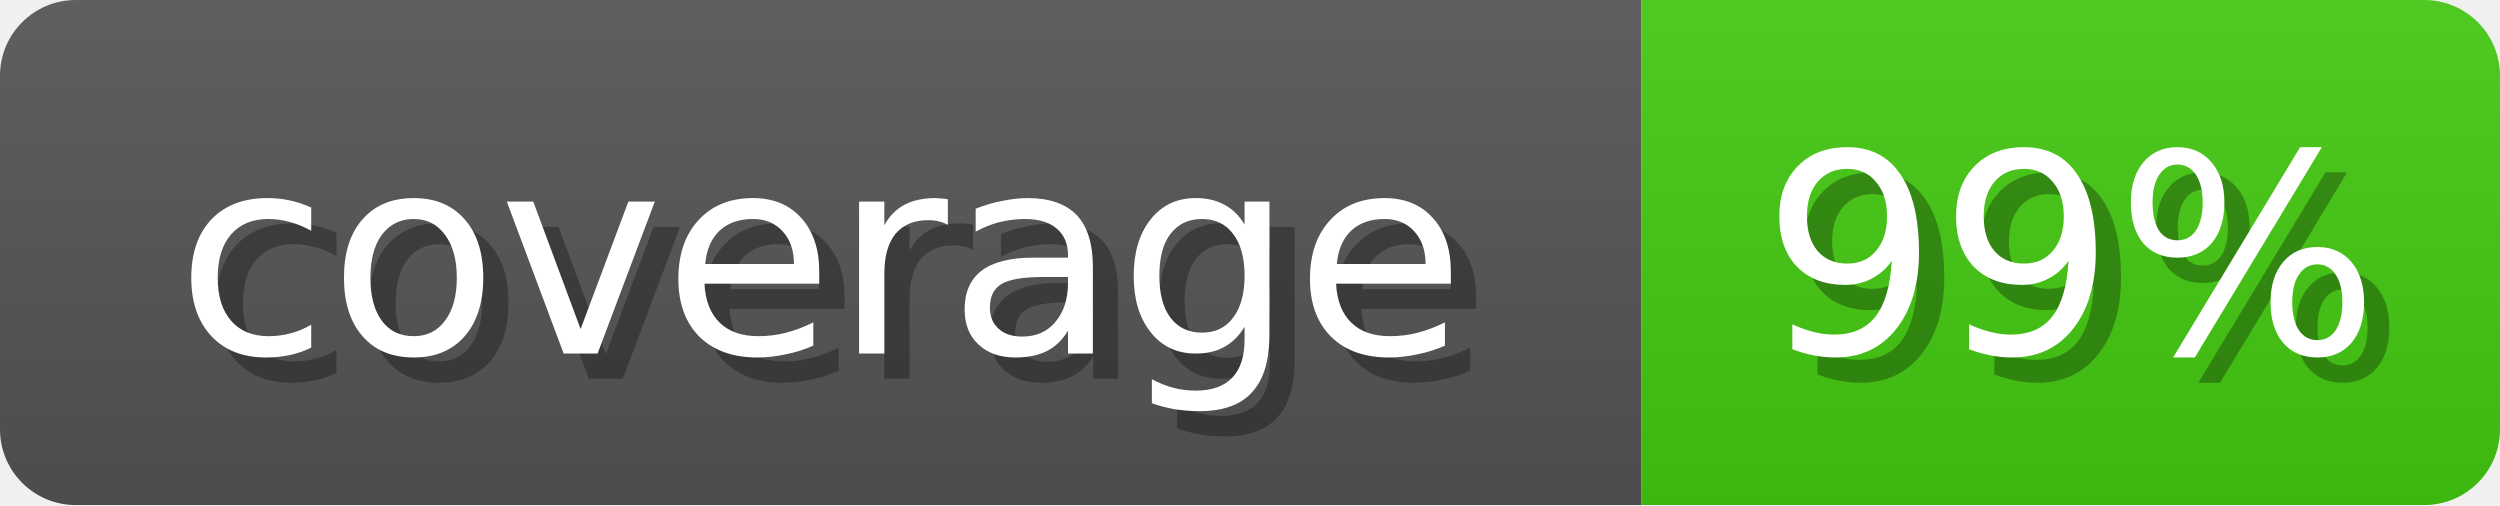
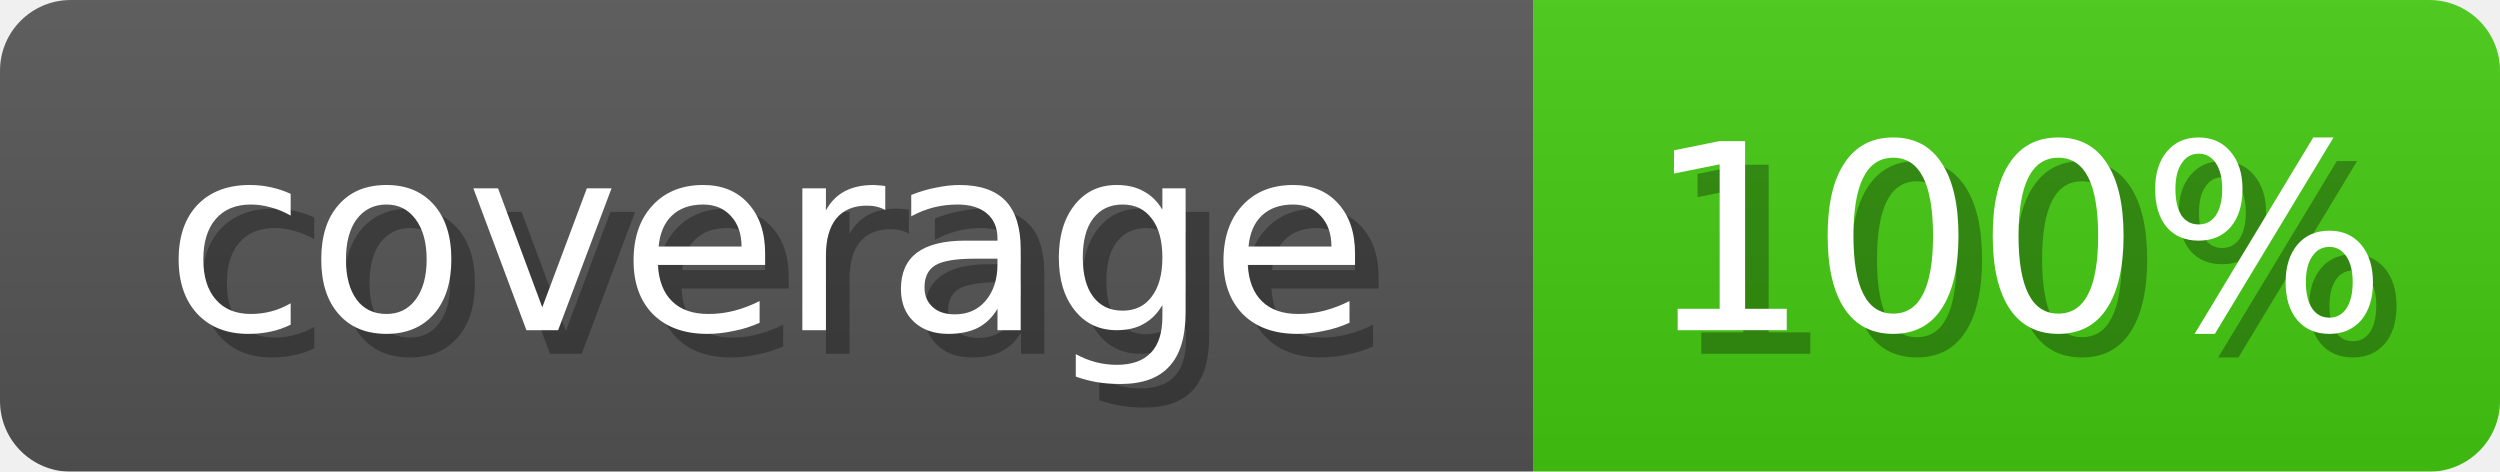
- <svg xmlns="http://www.w3.org/2000/svg" width="99" height="20">
+ <svg xmlns="http://www.w3.org/2000/svg" width="106" height="20">
  <linearGradient id="b" x2="0" y2="100%">
    <stop offset="0" stop-color="#bbb" stop-opacity=".1" />
    <stop offset="1" stop-opacity=".1" />
  </linearGradient>
  <mask id="anybadge_1">
-     <rect width="99" height="20" rx="3" fill="#fff" />
+     <rect width="106" height="20" rx="3" fill="#fff" />
  </mask>
  <g mask="url(#anybadge_1)">
    <path fill="#555" d="M0 0h65v20H0z" />
-     <path fill="#4C1" d="M65 0h34v20H65z" />
-     <path fill="url(#b)" d="M0 0h99v20H0z" />
+     <path fill="#4c1" d="M65 0h41v20H65z" />
+     <path fill="url(#b)" d="M0 0h106v20H0z" />
  </g>
  <g fill="#fff" text-anchor="middle" font-family="DejaVu Sans,Verdana,Geneva,sans-serif" font-size="11">
    <text x="33.5" y="15" fill="#010101" fill-opacity=".3">coverage</text>
    <text x="32.5" y="14">coverage</text>
  </g>
  <g fill="#fff" text-anchor="middle" font-family="DejaVu Sans,Verdana,Geneva,sans-serif" font-size="11">
-     <text x="83.0" y="15" fill="#010101" fill-opacity=".3">99%</text>
-     <text x="82.0" y="14">99%</text>
+     <text x="86.5" y="15" fill="#010101" fill-opacity=".3">100%</text>
+     <text x="85.5" y="14">100%</text>
  </g>
</svg>
